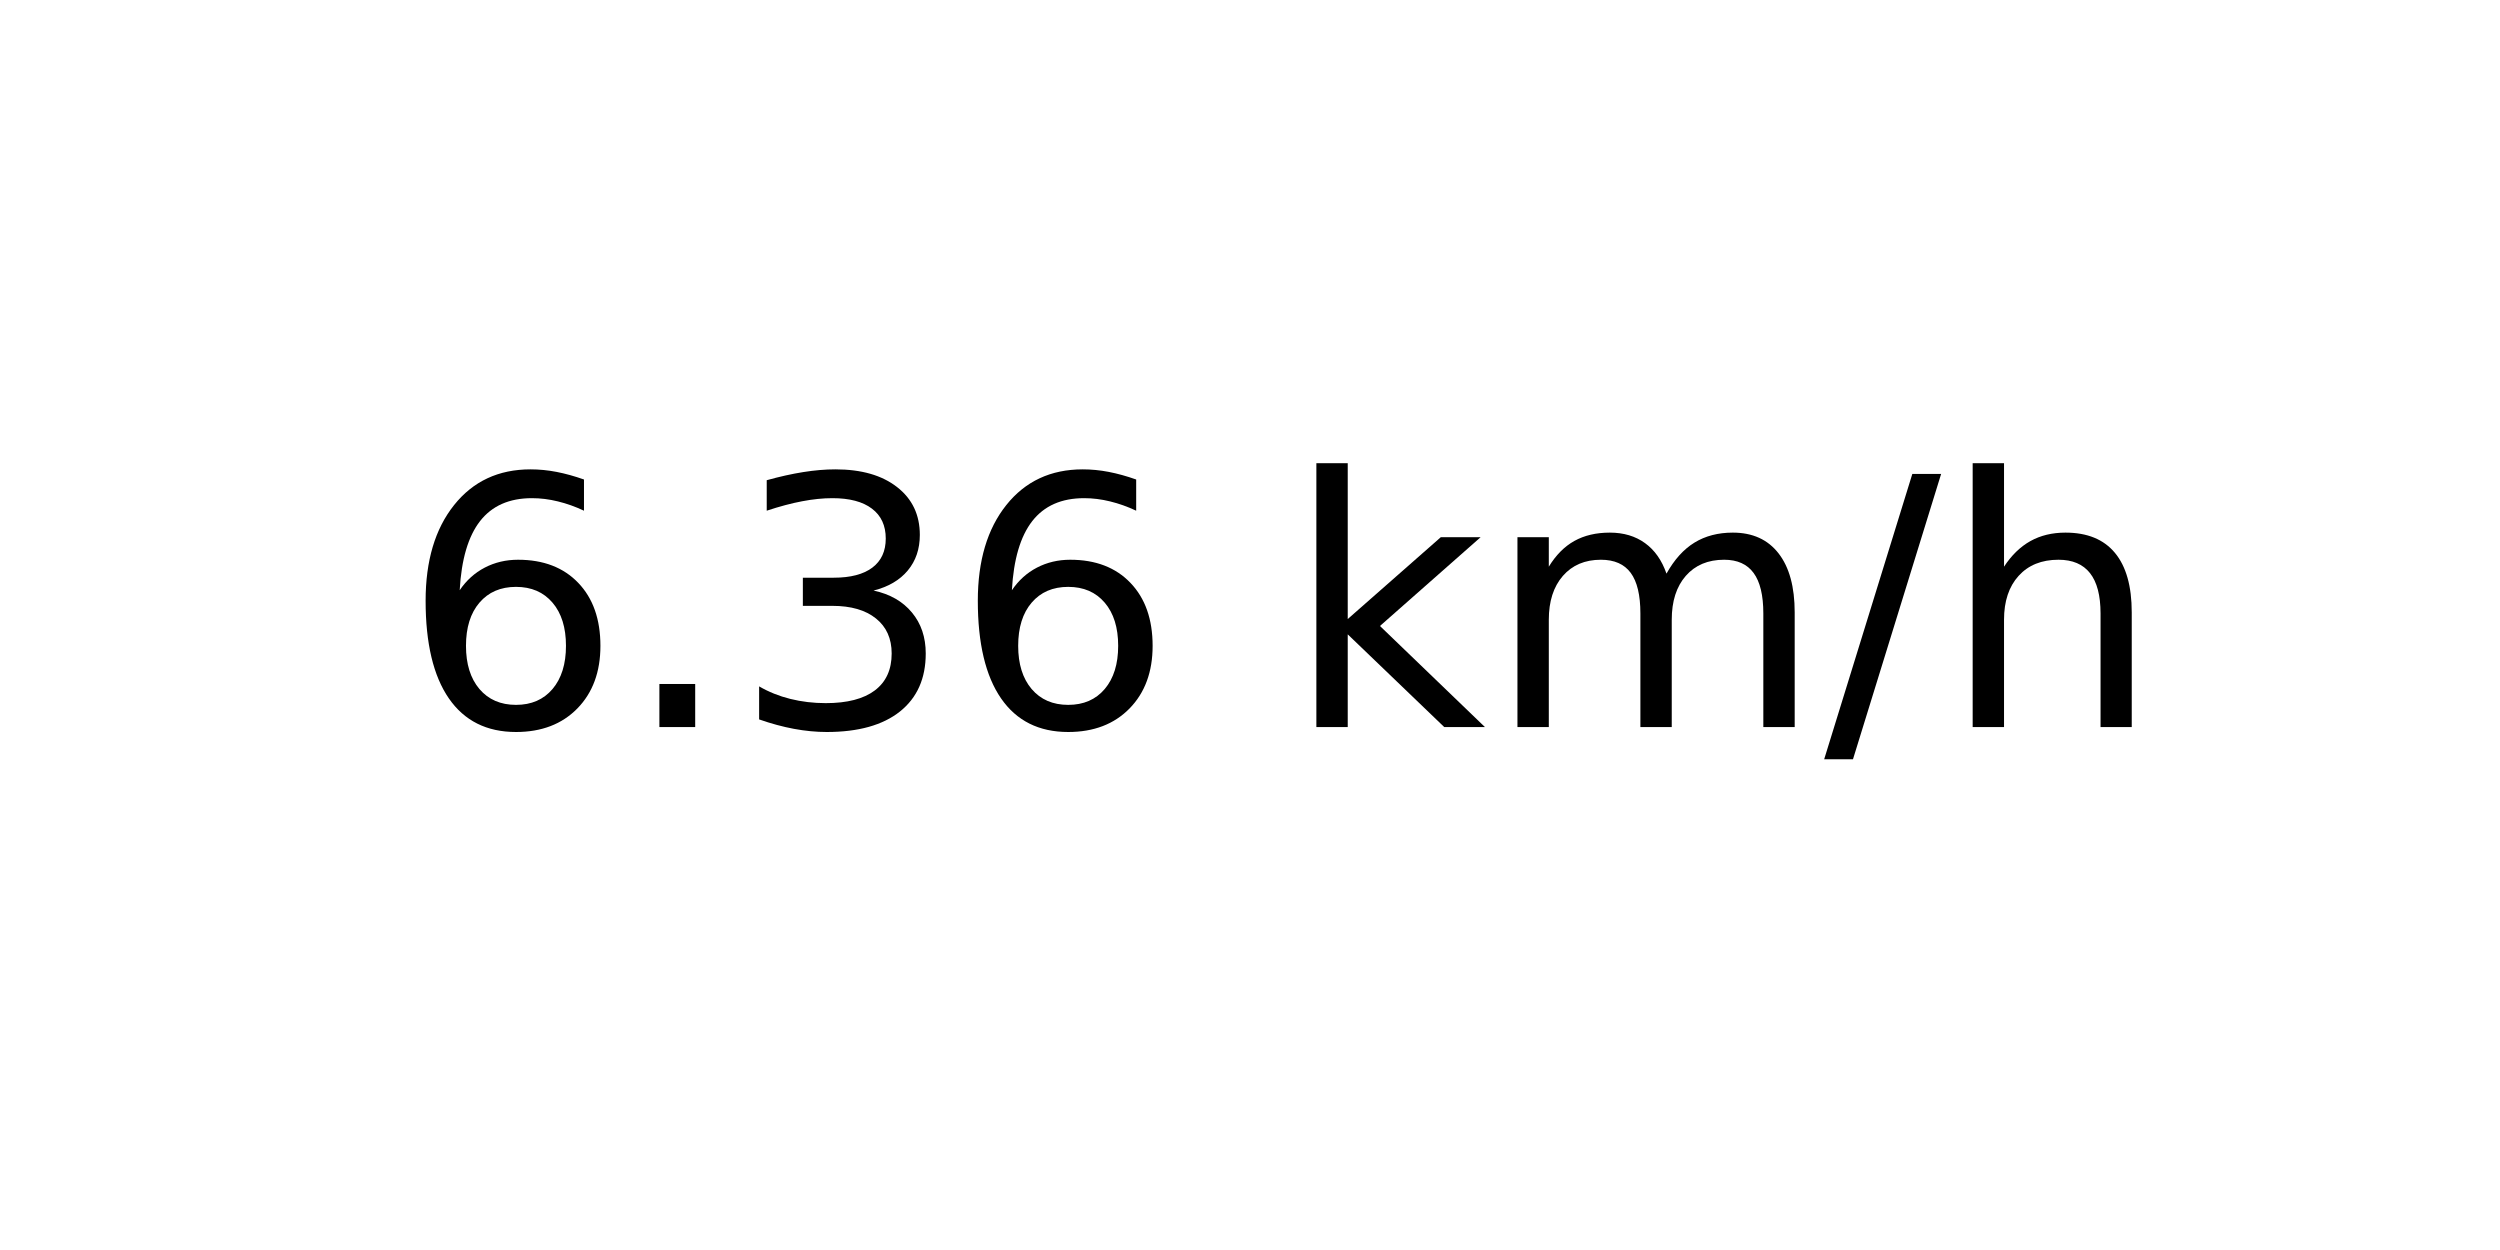
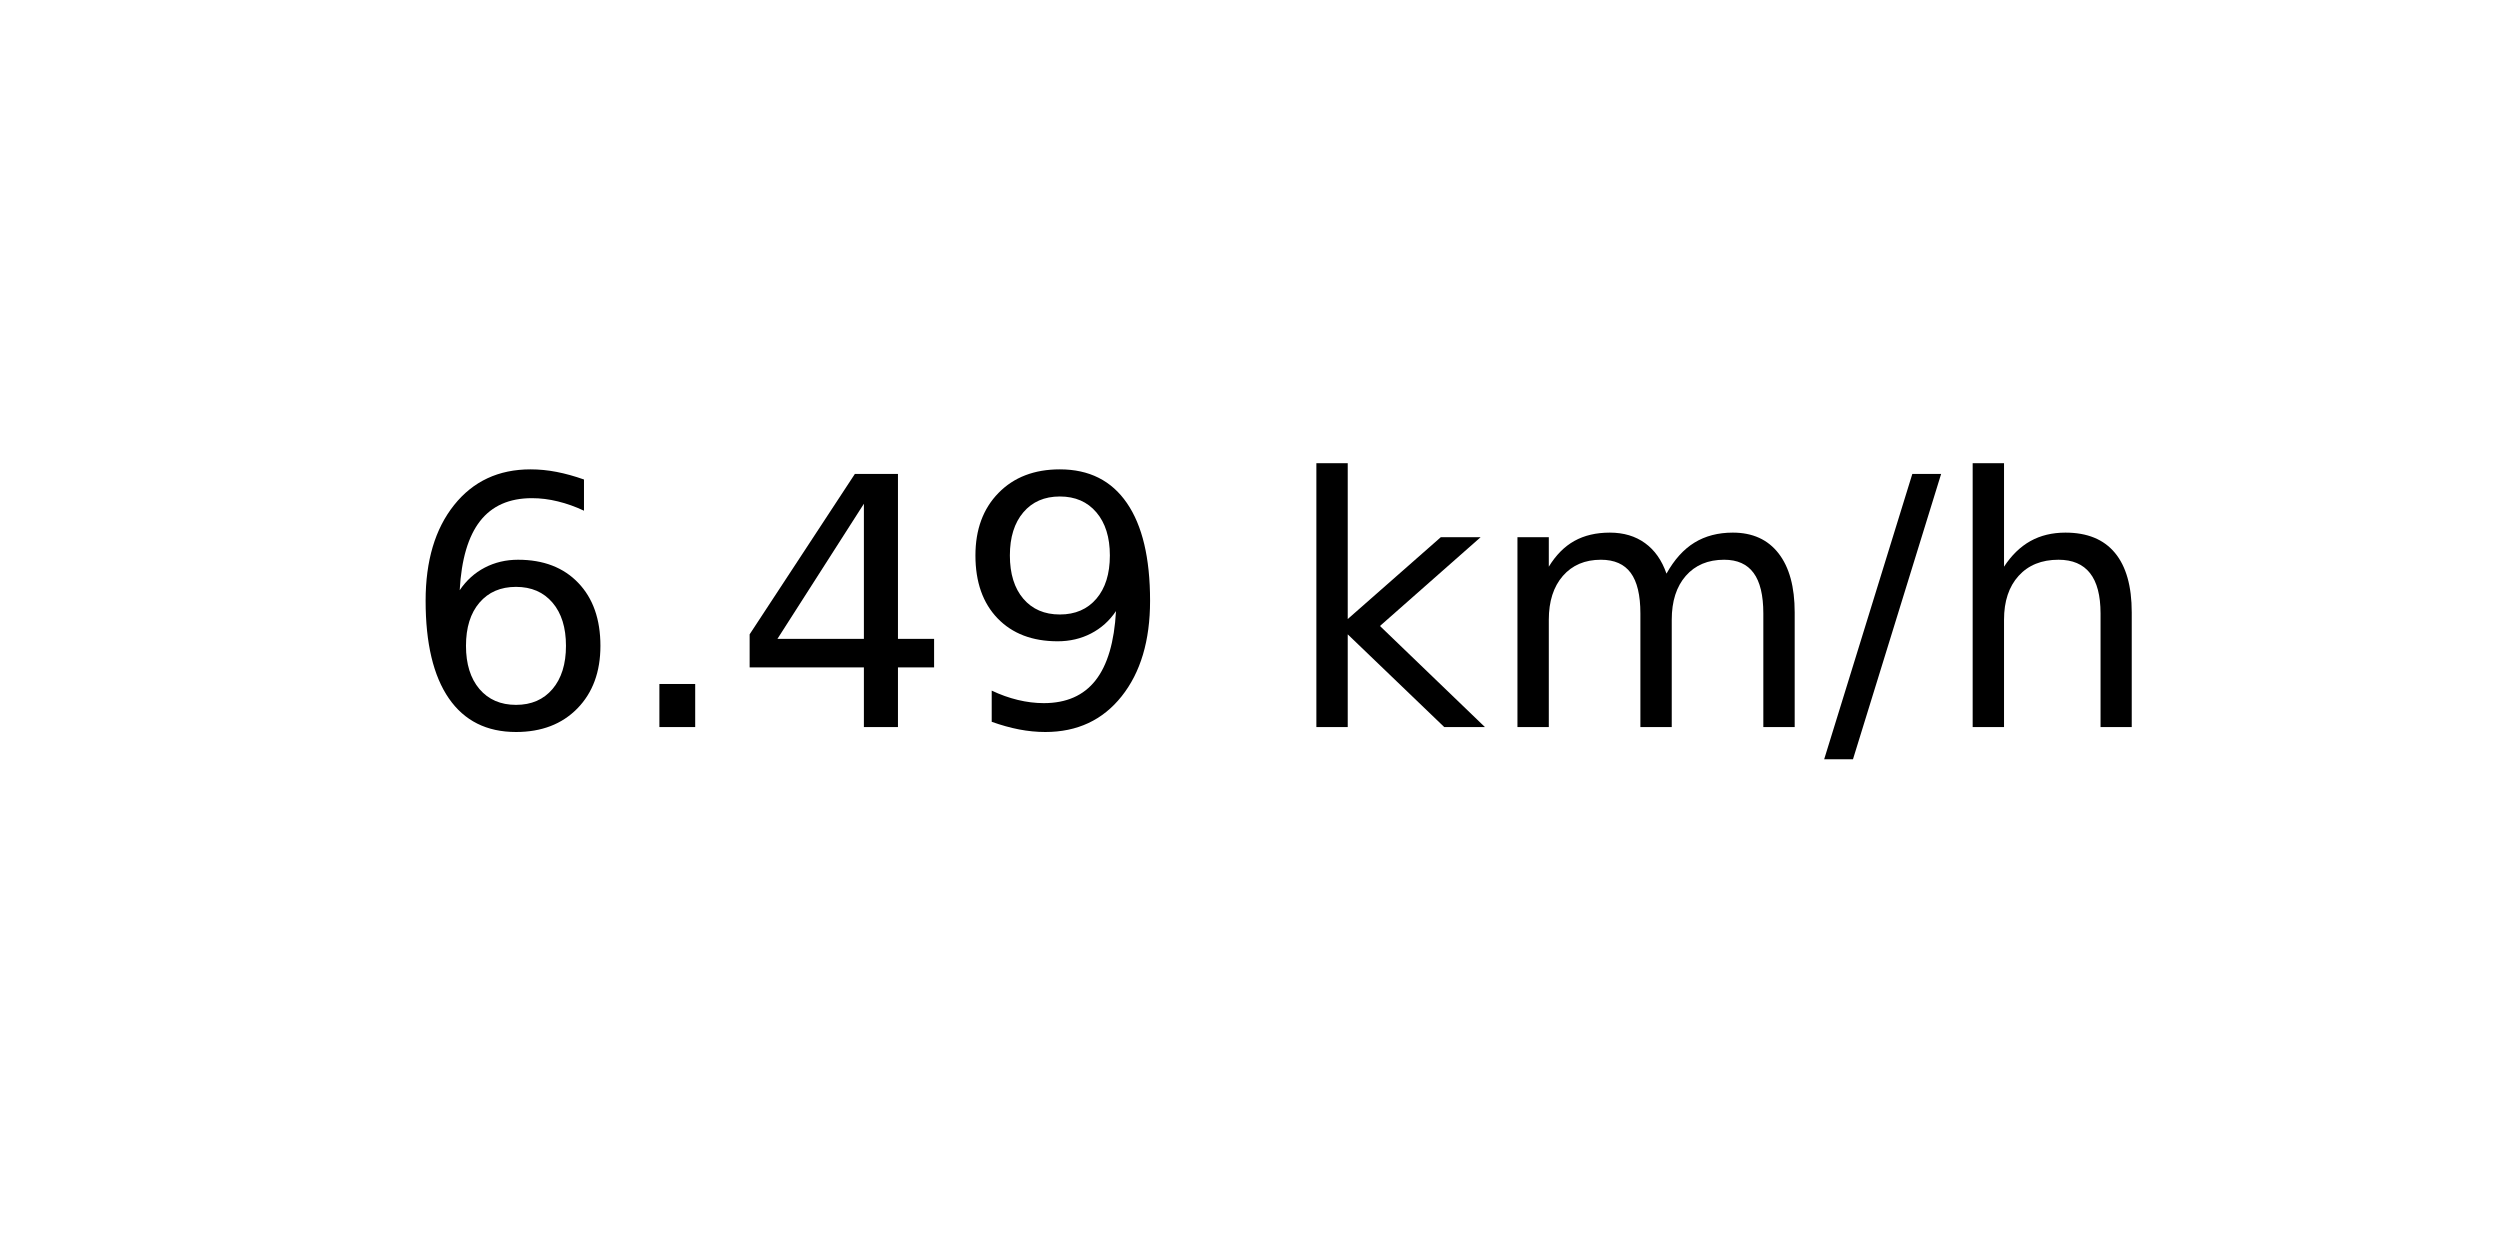
<svg xmlns="http://www.w3.org/2000/svg" xmlns:xlink="http://www.w3.org/1999/xlink" width="72pt" height="36pt" viewBox="0 0 72 36" version="1.1">
  <defs>
    <style type="text/css">*{stroke-linejoin: round; stroke-linecap: butt}</style>
  </defs>
  <g id="figure_1">
    <g id="axes_1">
      <g id="text_1">
        <g transform="translate(11.55937 20.93937) scale(0.1 -0.1)">
          <defs>
            <path id="DejaVuSans-36" d="M 2113 2584  Q 1688 2584 1439 2293  Q 1191 2003 1191 1497  Q 1191 994 1439 701  Q 1688 409 2113 409  Q 2538 409 2786 701  Q 3034 994 3034 1497  Q 3034 2003 2786 2293  Q 2538 2584 2113 2584  z M 3366 4563  L 3366 3988  Q 3128 4100 2886 4159  Q 2644 4219 2406 4219  Q 1781 4219 1451 3797  Q 1122 3375 1075 2522  Q 1259 2794 1537 2939  Q 1816 3084 2150 3084  Q 2853 3084 3261 2657  Q 3669 2231 3669 1497  Q 3669 778 3244 343  Q 2819 -91 2113 -91  Q 1303 -91 875 529  Q 447 1150 447 2328  Q 447 3434 972 4092  Q 1497 4750 2381 4750  Q 2619 4750 2861 4703  Q 3103 4656 3366 4563  z " transform="scale(0.015625)" />
            <path id="DejaVuSans-2e" d="M 684 794  L 1344 794  L 1344 0  L 684 0  L 684 794  z " transform="scale(0.015625)" />
-             <path id="DejaVuSans-33" d="M 2597 2516  Q 3050 2419 3304 2112  Q 3559 1806 3559 1356  Q 3559 666 3084 287  Q 2609 -91 1734 -91  Q 1441 -91 1130 -33  Q 819 25 488 141  L 488 750  Q 750 597 1062 519  Q 1375 441 1716 441  Q 2309 441 2620 675  Q 2931 909 2931 1356  Q 2931 1769 2642 2001  Q 2353 2234 1838 2234  L 1294 2234  L 1294 2753  L 1863 2753  Q 2328 2753 2575 2939  Q 2822 3125 2822 3475  Q 2822 3834 2567 4026  Q 2313 4219 1838 4219  Q 1578 4219 1281 4162  Q 984 4106 628 3988  L 628 4550  Q 988 4650 1302 4700  Q 1616 4750 1894 4750  Q 2613 4750 3031 4423  Q 3450 4097 3450 3541  Q 3450 3153 3228 2886  Q 3006 2619 2597 2516  z " transform="scale(0.015625)" />
+             <path id="DejaVuSans-34" d="M 2419 4116  L 825 1625  L 2419 1625  L 2419 4116  z M 2253 4666  L 3047 4666  L 3047 1625  L 3713 1625  L 3713 1100  L 3047 1100  L 3047 0  L 2419 0  L 2419 1100  L 313 1100  L 313 1709  L 2253 4666  z " transform="scale(0.015625)" />
+             <path id="DejaVuSans-39" d="M 703 97  L 703 672  Q 941 559 1184 500  Q 1428 441 1663 441  Q 2288 441 2617 861  Q 2947 1281 2994 2138  Q 2813 1869 2534 1725  Q 2256 1581 1919 1581  Q 1219 1581 811 2004  Q 403 2428 403 3163  Q 403 3881 828 4315  Q 1253 4750 1959 4750  Q 2769 4750 3195 4129  Q 3622 3509 3622 2328  Q 3622 1225 3098 567  Q 2575 -91 1691 -91  Q 1453 -91 1209 -44  Q 966 3 703 97  z M 1959 2075  Q 2384 2075 2632 2365  Q 2881 2656 2881 3163  Q 2881 3666 2632 3958  Q 2384 4250 1959 4250  Q 1534 4250 1286 3958  Q 1038 3666 1038 3163  Q 1038 2656 1286 2365  Q 1534 2075 1959 2075  z " transform="scale(0.015625)" />
            <path id="DejaVuSans-20" transform="scale(0.015625)" />
            <path id="DejaVuSans-6b" d="M 581 4863  L 1159 4863  L 1159 1991  L 2875 3500  L 3609 3500  L 1753 1863  L 3688 0  L 2938 0  L 1159 1709  L 1159 0  L 581 0  L 581 4863  z " transform="scale(0.015625)" />
            <path id="DejaVuSans-6d" d="M 3328 2828  Q 3544 3216 3844 3400  Q 4144 3584 4550 3584  Q 5097 3584 5394 3201  Q 5691 2819 5691 2113  L 5691 0  L 5113 0  L 5113 2094  Q 5113 2597 4934 2840  Q 4756 3084 4391 3084  Q 3944 3084 3684 2787  Q 3425 2491 3425 1978  L 3425 0  L 2847 0  L 2847 2094  Q 2847 2600 2669 2842  Q 2491 3084 2119 3084  Q 1678 3084 1418 2786  Q 1159 2488 1159 1978  L 1159 0  L 581 0  L 581 3500  L 1159 3500  L 1159 2956  Q 1356 3278 1631 3431  Q 1906 3584 2284 3584  Q 2666 3584 2933 3390  Q 3200 3197 3328 2828  z " transform="scale(0.015625)" />
            <path id="DejaVuSans-2f" d="M 1625 4666  L 2156 4666  L 531 -594  L 0 -594  L 1625 4666  z " transform="scale(0.015625)" />
            <path id="DejaVuSans-68" d="M 3513 2113  L 3513 0  L 2938 0  L 2938 2094  Q 2938 2591 2744 2837  Q 2550 3084 2163 3084  Q 1697 3084 1428 2787  Q 1159 2491 1159 1978  L 1159 0  L 581 0  L 581 4863  L 1159 4863  L 1159 2956  Q 1366 3272 1645 3428  Q 1925 3584 2291 3584  Q 2894 3584 3203 3211  Q 3513 2838 3513 2113  z " transform="scale(0.015625)" />
          </defs>
          <use xlink:href="#DejaVuSans-36" />
          <use xlink:href="#DejaVuSans-2e" x="63.623" />
-           <use xlink:href="#DejaVuSans-33" x="95.41" />
-           <use xlink:href="#DejaVuSans-36" x="159.033" />
+           <use xlink:href="#DejaVuSans-34" x="95.41" />
+           <use xlink:href="#DejaVuSans-39" x="159.033" />
          <use xlink:href="#DejaVuSans-20" x="222.656" />
          <use xlink:href="#DejaVuSans-6b" x="254.443" />
          <use xlink:href="#DejaVuSans-6d" x="312.354" />
          <use xlink:href="#DejaVuSans-2f" x="409.766" />
          <use xlink:href="#DejaVuSans-68" x="443.457" />
        </g>
      </g>
    </g>
  </g>
</svg>
